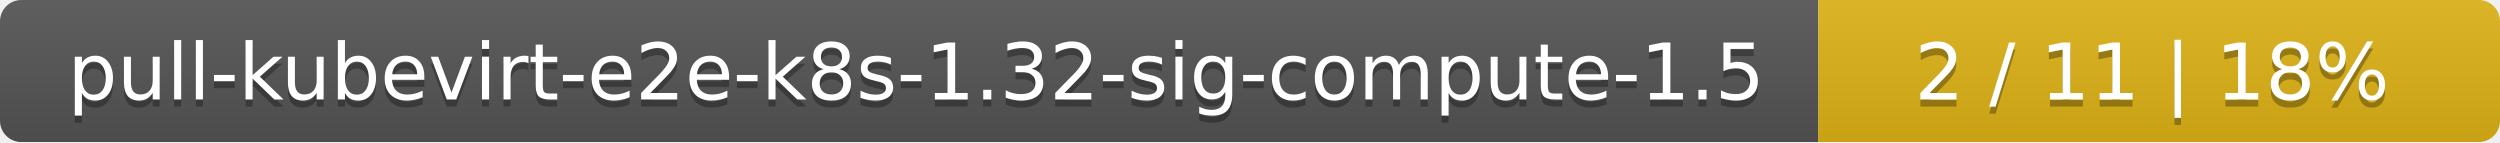
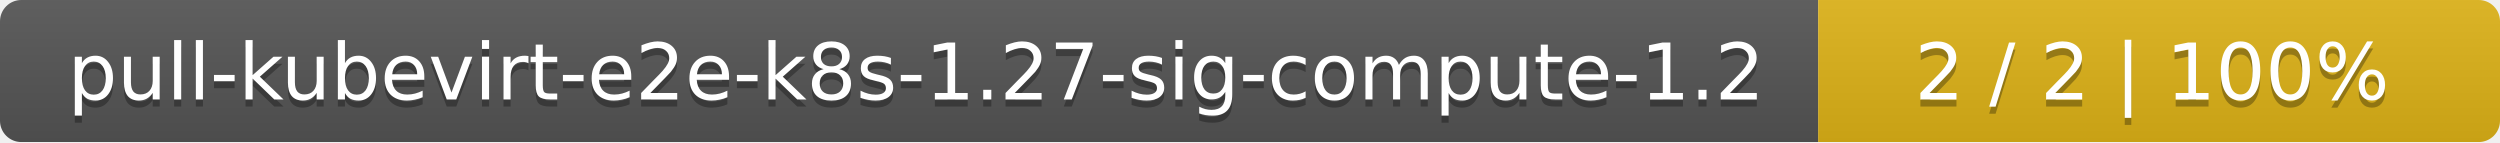
<svg xmlns="http://www.w3.org/2000/svg" width="352" height="20">
  <linearGradient id="smooth" x2="0" y2="100%">
    <stop offset="0" stop-color="#bbb" stop-opacity=".1" />
    <stop offset="1" stop-opacity=".1" />
  </linearGradient>
  <mask id="round">
    <rect width="352" height="20" rx="3" fill="#fff" />
  </mask>
  <g mask="url(#round)">
    <rect width="256" height="20" fill="#555" />
    <rect x="256" width="96" height="20" fill="#dfb317" />
    <rect width="352" height="20" fill="url(#smooth)" />
  </g>
  <g fill="#fff" text-anchor="middle" font-family="DejaVu Sans,Verdana,Geneva,sans-serif" font-size="11">
-     <text x="129" y="15" fill="#010101" fill-opacity=".3">pull-kubevirt-e2e-k8s-1.32-sig-compute-1.5</text>
-     <text x="129" y="14">pull-kubevirt-e2e-k8s-1.32-sig-compute-1.5</text>
-     <text x="303" y="15" fill="#010101" fill-opacity=".3">2 / 11    |    18%</text>
-     <text x="303" y="14">2 / 11    |    18%</text>
+     <text x="129" y="15" fill="#010101" fill-opacity=".3">pull-kubevirt-e2e-k8s-1.27-sig-compute-1.2</text>
+     <text x="129" y="14">pull-kubevirt-e2e-k8s-1.27-sig-compute-1.2</text>
+     <text x="303" y="15" fill="#010101" fill-opacity=".3">2 / 2    |    100%</text>
+     <text x="303" y="14">2 / 2    |    100%</text>
  </g>
</svg>
